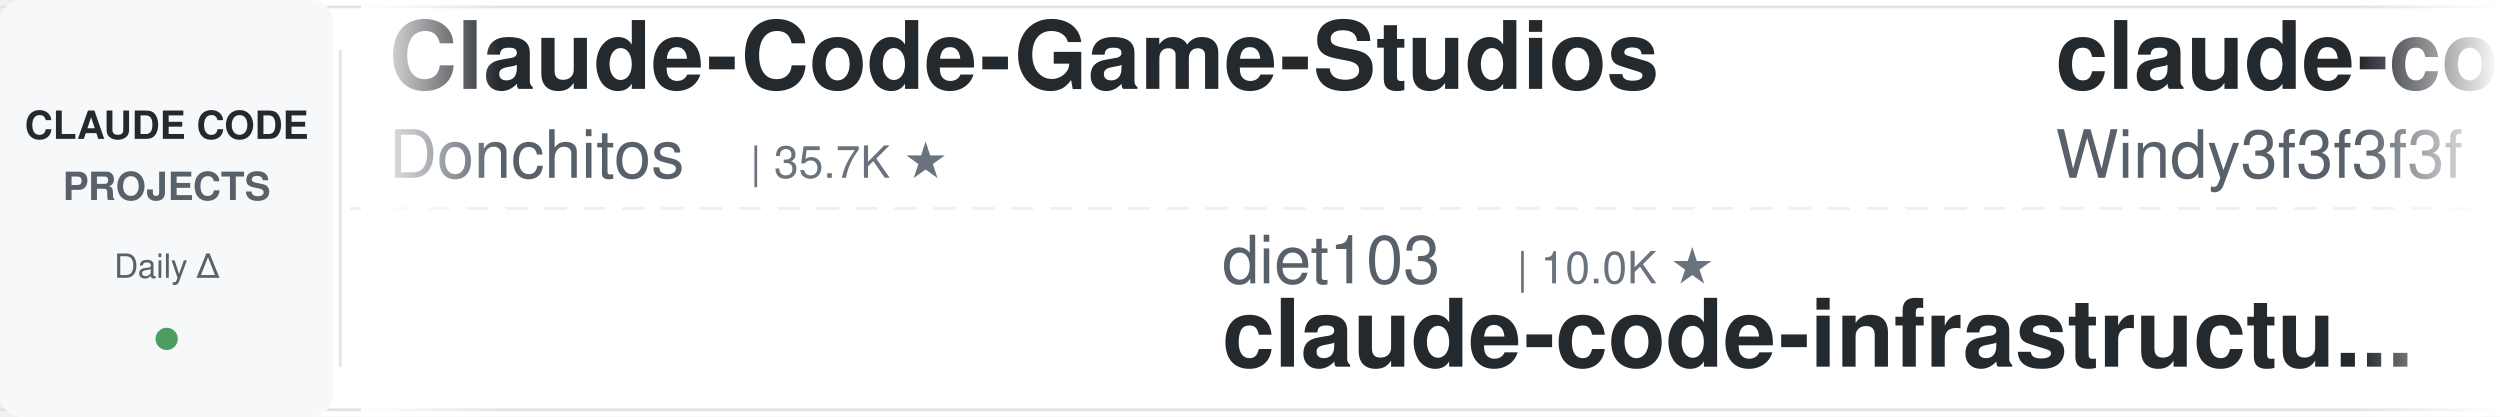
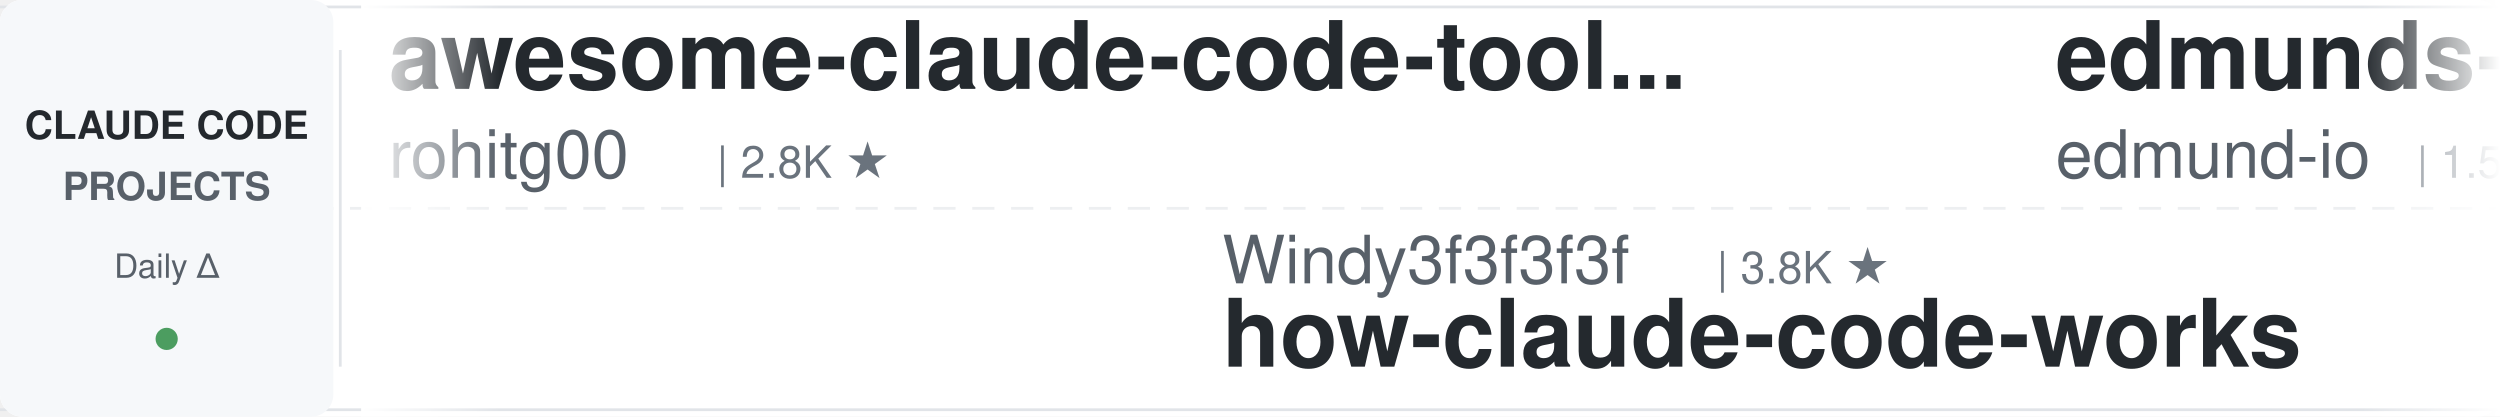
<svg xmlns="http://www.w3.org/2000/svg" width="900" height="150">
  <defs>
    <linearGradient id="leftFade" x1="0%" y1="0%" x2="100%" y2="0%">
      <stop offset="0%" style="stop-color:#ffffff;stop-opacity:1" />
      <stop offset="100%" style="stop-color:#ffffff;stop-opacity:0" />
    </linearGradient>
    <linearGradient id="rightFade" x1="0%" y1="0%" x2="100%" y2="0%">
      <stop offset="0%" style="stop-color:#ffffff;stop-opacity:0" />
      <stop offset="100%" style="stop-color:#ffffff;stop-opacity:1" />
    </linearGradient>
  </defs>
  <rect width="900" height="150" fill="#ffffff" rx="8" />
  <rect x="0" y="2" width="900" height="1" fill="#e1e4e8" />
  <rect x="0" y="147" width="900" height="1" fill="#e1e4e8" />
  <line x1="0" y1="75" x2="900" y2="75" stroke="#e1e4e8" stroke-width="1" stroke-dasharray="8 6" opacity="0.6" />
  <rect x="0" y="0" width="120" height="150" fill="#f6f8fa" rx="8" />
  <text x="60" y="50" font-family="-apple-system, BlinkMacSystemFont, 'Segoe UI', Helvetica, Arial, sans-serif" font-size="14" font-weight="600" fill="#24292e" text-anchor="middle">CLAUDE CODE</text>
  <text x="60" y="72" font-family="-apple-system, BlinkMacSystemFont, 'Segoe UI', Helvetica, Arial, sans-serif" font-size="14" font-weight="600" fill="#586069" text-anchor="middle">PROJECTS</text>
  <text x="60" y="100" font-family="-apple-system, BlinkMacSystemFont, 'Segoe UI', Helvetica, Arial, sans-serif" font-size="12" font-weight="500" fill="#586069" text-anchor="middle">Daily Δ</text>
  <circle cx="60" cy="122" r="4" fill="#22863a" opacity="0.8" />
  <rect x="122" y="18" width="1" height="114" fill="#e1e4e8" />
  <clipPath id="tickerClip">
    <rect x="130" y="0" width="770" height="150" />
  </clipPath>
  <g clip-path="url(#tickerClip)">
    <g id="tickerItems">
      <animateTransform attributeName="transform" attributeType="XML" type="translate" from="0 0" to="-3000 0" dur="54s" repeatCount="indefinite" />
      <g transform="translate(0, 0)">
-         <text x="140" y="32" font-family="-apple-system, BlinkMacSystemFont, 'Segoe UI', Helvetica, Arial, sans-serif" font-size="34" font-weight="600" fill="#24292e">Claude-Code-Game-Studios</text>
-         <text x="140" y="64" font-family="-apple-system, BlinkMacSystemFont, 'Segoe UI', Helvetica, Arial, sans-serif" font-size="24" font-weight="400" fill="#586069">Donchitos</text>
-         <text x="270" y="64" font-family="-apple-system, BlinkMacSystemFont, 'Segoe UI', Helvetica, Arial, sans-serif" font-size="16" font-weight="500" fill="#6a737d">| 35.7K ★</text>
+         <text x="140" y="32" font-family="-apple-system, BlinkMacSystemFont, 'Segoe UI', Helvetica, Arial, sans-serif" font-size="34" font-weight="600" fill="#24292e">awesome-claude-code-tool...</text>
+         <text x="140" y="64" font-family="-apple-system, BlinkMacSystemFont, 'Segoe UI', Helvetica, Arial, sans-serif" font-size="24" font-weight="400" fill="#586069">rohitg00</text>
+         <text x="258" y="64" font-family="-apple-system, BlinkMacSystemFont, 'Segoe UI', Helvetica, Arial, sans-serif" font-size="16" font-weight="500" fill="#6a737d">| 2.8K ★</text>
      </g>
      <g transform="translate(300, 0)">
-         <text x="140" y="102" font-family="-apple-system, BlinkMacSystemFont, 'Segoe UI', Helvetica, Arial, sans-serif" font-size="24" font-weight="400" fill="#586069">diet103</text>
-         <text x="246" y="102" font-family="-apple-system, BlinkMacSystemFont, 'Segoe UI', Helvetica, Arial, sans-serif" font-size="16" font-weight="500" fill="#6a737d">| 10.0K ★</text>
-         <text x="140" y="132" font-family="-apple-system, BlinkMacSystemFont, 'Segoe UI', Helvetica, Arial, sans-serif" font-size="34" font-weight="600" fill="#24292e">claude-code-infrastructu...</text>
+         <text x="140" y="102" font-family="-apple-system, BlinkMacSystemFont, 'Segoe UI', Helvetica, Arial, sans-serif" font-size="24" font-weight="400" fill="#586069">Windy3f3f3f3f</text>
+         <text x="318" y="102" font-family="-apple-system, BlinkMacSystemFont, 'Segoe UI', Helvetica, Arial, sans-serif" font-size="16" font-weight="500" fill="#6a737d">| 3.8K ★</text>
+         <text x="140" y="132" font-family="-apple-system, BlinkMacSystemFont, 'Segoe UI', Helvetica, Arial, sans-serif" font-size="34" font-weight="600" fill="#24292e">how-claude-code-works</text>
      </g>
      <g transform="translate(600, 0)">
-         <text x="140" y="32" font-family="-apple-system, BlinkMacSystemFont, 'Segoe UI', Helvetica, Arial, sans-serif" font-size="34" font-weight="600" fill="#24292e">claude-code-from-scratch</text>
-         <text x="140" y="64" font-family="-apple-system, BlinkMacSystemFont, 'Segoe UI', Helvetica, Arial, sans-serif" font-size="24" font-weight="400" fill="#586069">Windy3f3f3f3f</text>
-         <text x="318" y="64" font-family="-apple-system, BlinkMacSystemFont, 'Segoe UI', Helvetica, Arial, sans-serif" font-size="16" font-weight="500" fill="#6a737d">| 2.8K ★</text>
+         <text x="140" y="32" font-family="-apple-system, BlinkMacSystemFont, 'Segoe UI', Helvetica, Arial, sans-serif" font-size="34" font-weight="600" fill="#24292e">edmunds-claude-code</text>
+         <text x="140" y="64" font-family="-apple-system, BlinkMacSystemFont, 'Segoe UI', Helvetica, Arial, sans-serif" font-size="24" font-weight="400" fill="#586069">edmund-io</text>
+         <text x="270" y="64" font-family="-apple-system, BlinkMacSystemFont, 'Segoe UI', Helvetica, Arial, sans-serif" font-size="16" font-weight="500" fill="#6a737d">| 1.5K ★</text>
      </g>
      <g transform="translate(900, 0)">
-         <text x="140" y="102" font-family="-apple-system, BlinkMacSystemFont, 'Segoe UI', Helvetica, Arial, sans-serif" font-size="24" font-weight="400" fill="#586069">darcyegb</text>
-         <text x="258" y="102" font-family="-apple-system, BlinkMacSystemFont, 'Segoe UI', Helvetica, Arial, sans-serif" font-size="16" font-weight="500" fill="#6a737d">| 779 ★</text>
-         <text x="140" y="132" font-family="-apple-system, BlinkMacSystemFont, 'Segoe UI', Helvetica, Arial, sans-serif" font-size="34" font-weight="600" fill="#24292e">ClaudeCodeAgents</text>
+         <text x="140" y="102" font-family="-apple-system, BlinkMacSystemFont, 'Segoe UI', Helvetica, Arial, sans-serif" font-size="24" font-weight="400" fill="#586069">WorldFlowAI</text>
+         <text x="294" y="102" font-family="-apple-system, BlinkMacSystemFont, 'Segoe UI', Helvetica, Arial, sans-serif" font-size="16" font-weight="500" fill="#6a737d">| 5.9K ★</text>
+         <text x="140" y="132" font-family="-apple-system, BlinkMacSystemFont, 'Segoe UI', Helvetica, Arial, sans-serif" font-size="34" font-weight="600" fill="#24292e">everything-claude-code</text>
      </g>
      <g transform="translate(1200, 0)">
-         <text x="140" y="32" font-family="-apple-system, BlinkMacSystemFont, 'Segoe UI', Helvetica, Arial, sans-serif" font-size="34" font-weight="600" fill="#24292e">claude-code-base-action</text>
-         <text x="140" y="64" font-family="-apple-system, BlinkMacSystemFont, 'Segoe UI', Helvetica, Arial, sans-serif" font-size="24" font-weight="400" fill="#586069">anthropics</text>
-         <text x="282" y="64" font-family="-apple-system, BlinkMacSystemFont, 'Segoe UI', Helvetica, Arial, sans-serif" font-size="16" font-weight="500" fill="#6a737d">| 1.0K ★</text>
+         <text x="140" y="32" font-family="-apple-system, BlinkMacSystemFont, 'Segoe UI', Helvetica, Arial, sans-serif" font-size="34" font-weight="600" fill="#24292e">claude-code-ultimate-gui...</text>
+         <text x="140" y="64" font-family="-apple-system, BlinkMacSystemFont, 'Segoe UI', Helvetica, Arial, sans-serif" font-size="24" font-weight="400" fill="#586069">FlorianBruniaux</text>
+         <text x="342" y="64" font-family="-apple-system, BlinkMacSystemFont, 'Segoe UI', Helvetica, Arial, sans-serif" font-size="16" font-weight="500" fill="#6a737d">| 6.4K ★</text>
      </g>
      <g transform="translate(1500, 0)">
-         <text x="140" y="102" font-family="-apple-system, BlinkMacSystemFont, 'Segoe UI', Helvetica, Arial, sans-serif" font-size="24" font-weight="400" fill="#586069">AICoderTudou</text>
-         <text x="306" y="102" font-family="-apple-system, BlinkMacSystemFont, 'Segoe UI', Helvetica, Arial, sans-serif" font-size="16" font-weight="500" fill="#6a737d">| 493 ★</text>
-         <text x="140" y="132" font-family="-apple-system, BlinkMacSystemFont, 'Segoe UI', Helvetica, Arial, sans-serif" font-size="34" font-weight="600" fill="#24292e">claude-code-tudou</text>
+         <text x="140" y="102" font-family="-apple-system, BlinkMacSystemFont, 'Segoe UI', Helvetica, Arial, sans-serif" font-size="24" font-weight="400" fill="#586069">Maciek-roboblog</text>
+         <text x="342" y="102" font-family="-apple-system, BlinkMacSystemFont, 'Segoe UI', Helvetica, Arial, sans-serif" font-size="16" font-weight="500" fill="#6a737d">| 8.8K ★</text>
+         <text x="140" y="132" font-family="-apple-system, BlinkMacSystemFont, 'Segoe UI', Helvetica, Arial, sans-serif" font-size="34" font-weight="600" fill="#24292e">Claude-Code-Usage-Monito...</text>
      </g>
      <g transform="translate(1800, 0)">
-         <text x="140" y="32" font-family="-apple-system, BlinkMacSystemFont, 'Segoe UI', Helvetica, Arial, sans-serif" font-size="34" font-weight="600" fill="#24292e">everything-claude-code-z...</text>
-         <text x="140" y="64" font-family="-apple-system, BlinkMacSystemFont, 'Segoe UI', Helvetica, Arial, sans-serif" font-size="24" font-weight="400" fill="#586069">xu-xiang</text>
-         <text x="258" y="64" font-family="-apple-system, BlinkMacSystemFont, 'Segoe UI', Helvetica, Arial, sans-serif" font-size="16" font-weight="500" fill="#6a737d">| 2.0K ★</text>
+         <text x="140" y="32" font-family="-apple-system, BlinkMacSystemFont, 'Segoe UI', Helvetica, Arial, sans-serif" font-size="34" font-weight="600" fill="#24292e">ralph-claude-code</text>
+         <text x="140" y="64" font-family="-apple-system, BlinkMacSystemFont, 'Segoe UI', Helvetica, Arial, sans-serif" font-size="24" font-weight="400" fill="#586069">frankbria</text>
+         <text x="270" y="64" font-family="-apple-system, BlinkMacSystemFont, 'Segoe UI', Helvetica, Arial, sans-serif" font-size="16" font-weight="500" fill="#6a737d">| 9.7K ★</text>
      </g>
      <g transform="translate(2100, 0)">
-         <text x="140" y="102" font-family="-apple-system, BlinkMacSystemFont, 'Segoe UI', Helvetica, Arial, sans-serif" font-size="24" font-weight="400" fill="#586069">musistudio</text>
-         <text x="282" y="102" font-family="-apple-system, BlinkMacSystemFont, 'Segoe UI', Helvetica, Arial, sans-serif" font-size="16" font-weight="500" fill="#6a737d">| 38.0K ★</text>
-         <text x="140" y="132" font-family="-apple-system, BlinkMacSystemFont, 'Segoe UI', Helvetica, Arial, sans-serif" font-size="34" font-weight="600" fill="#24292e">claude-code-router</text>
+         <text x="140" y="102" font-family="-apple-system, BlinkMacSystemFont, 'Segoe UI', Helvetica, Arial, sans-serif" font-size="24" font-weight="400" fill="#586069">Yeachan-Heo</text>
+         <text x="294" y="102" font-family="-apple-system, BlinkMacSystemFont, 'Segoe UI', Helvetica, Arial, sans-serif" font-size="16" font-weight="500" fill="#6a737d">| 40.6K ★</text>
+         <text x="140" y="132" font-family="-apple-system, BlinkMacSystemFont, 'Segoe UI', Helvetica, Arial, sans-serif" font-size="34" font-weight="600" fill="#24292e">oh-my-claudecode</text>
      </g>
      <g transform="translate(2400, 0)">
-         <text x="140" y="32" font-family="-apple-system, BlinkMacSystemFont, 'Segoe UI', Helvetica, Arial, sans-serif" font-size="34" font-weight="600" fill="#24292e">claude-code-cli</text>
-         <text x="140" y="64" font-family="-apple-system, BlinkMacSystemFont, 'Segoe UI', Helvetica, Arial, sans-serif" font-size="24" font-weight="400" fill="#586069">huangserva</text>
-         <text x="282" y="64" font-family="-apple-system, BlinkMacSystemFont, 'Segoe UI', Helvetica, Arial, sans-serif" font-size="16" font-weight="500" fill="#6a737d">| 631 ★</text>
+         <text x="140" y="32" font-family="-apple-system, BlinkMacSystemFont, 'Segoe UI', Helvetica, Arial, sans-serif" font-size="34" font-weight="600" fill="#24292e">claude-code-hub</text>
+         <text x="140" y="64" font-family="-apple-system, BlinkMacSystemFont, 'Segoe UI', Helvetica, Arial, sans-serif" font-size="24" font-weight="400" fill="#586069">ding113</text>
+         <text x="246" y="64" font-family="-apple-system, BlinkMacSystemFont, 'Segoe UI', Helvetica, Arial, sans-serif" font-size="16" font-weight="500" fill="#6a737d">| 3.4K ★</text>
      </g>
      <g transform="translate(2700, 0)">
-         <text x="140" y="102" font-family="-apple-system, BlinkMacSystemFont, 'Segoe UI', Helvetica, Arial, sans-serif" font-size="24" font-weight="400" fill="#586069">shareAI-lab</text>
-         <text x="294" y="102" font-family="-apple-system, BlinkMacSystemFont, 'Segoe UI', Helvetica, Arial, sans-serif" font-size="16" font-weight="500" fill="#6a737d">| 79.9K ★</text>
-         <text x="140" y="132" font-family="-apple-system, BlinkMacSystemFont, 'Segoe UI', Helvetica, Arial, sans-serif" font-size="34" font-weight="600" fill="#24292e">learn-claude-code</text>
+         <text x="140" y="102" font-family="-apple-system, BlinkMacSystemFont, 'Segoe UI', Helvetica, Arial, sans-serif" font-size="24" font-weight="400" fill="#586069">ykdojo</text>
+         <text x="234" y="102" font-family="-apple-system, BlinkMacSystemFont, 'Segoe UI', Helvetica, Arial, sans-serif" font-size="16" font-weight="500" fill="#6a737d">| 10.3K ★</text>
+         <text x="140" y="132" font-family="-apple-system, BlinkMacSystemFont, 'Segoe UI', Helvetica, Arial, sans-serif" font-size="34" font-weight="600" fill="#24292e">claude-code-tips</text>
      </g>
      <g transform="translate(3000, 0)">
-         <text x="140" y="32" font-family="-apple-system, BlinkMacSystemFont, 'Segoe UI', Helvetica, Arial, sans-serif" font-size="34" font-weight="600" fill="#24292e">Claude-Code-Game-Studios</text>
-         <text x="140" y="64" font-family="-apple-system, BlinkMacSystemFont, 'Segoe UI', Helvetica, Arial, sans-serif" font-size="24" font-weight="400" fill="#586069">Donchitos</text>
-         <text x="270" y="64" font-family="-apple-system, BlinkMacSystemFont, 'Segoe UI', Helvetica, Arial, sans-serif" font-size="16" font-weight="500" fill="#6a737d">| 35.7K ★</text>
+         <text x="140" y="32" font-family="-apple-system, BlinkMacSystemFont, 'Segoe UI', Helvetica, Arial, sans-serif" font-size="34" font-weight="600" fill="#24292e">awesome-claude-code-tool...</text>
+         <text x="140" y="64" font-family="-apple-system, BlinkMacSystemFont, 'Segoe UI', Helvetica, Arial, sans-serif" font-size="24" font-weight="400" fill="#586069">rohitg00</text>
+         <text x="258" y="64" font-family="-apple-system, BlinkMacSystemFont, 'Segoe UI', Helvetica, Arial, sans-serif" font-size="16" font-weight="500" fill="#6a737d">| 2.8K ★</text>
      </g>
      <g transform="translate(3300, 0)">
-         <text x="140" y="102" font-family="-apple-system, BlinkMacSystemFont, 'Segoe UI', Helvetica, Arial, sans-serif" font-size="24" font-weight="400" fill="#586069">diet103</text>
-         <text x="246" y="102" font-family="-apple-system, BlinkMacSystemFont, 'Segoe UI', Helvetica, Arial, sans-serif" font-size="16" font-weight="500" fill="#6a737d">| 10.0K ★</text>
-         <text x="140" y="132" font-family="-apple-system, BlinkMacSystemFont, 'Segoe UI', Helvetica, Arial, sans-serif" font-size="34" font-weight="600" fill="#24292e">claude-code-infrastructu...</text>
+         <text x="140" y="102" font-family="-apple-system, BlinkMacSystemFont, 'Segoe UI', Helvetica, Arial, sans-serif" font-size="24" font-weight="400" fill="#586069">Windy3f3f3f3f</text>
+         <text x="318" y="102" font-family="-apple-system, BlinkMacSystemFont, 'Segoe UI', Helvetica, Arial, sans-serif" font-size="16" font-weight="500" fill="#6a737d">| 3.8K ★</text>
+         <text x="140" y="132" font-family="-apple-system, BlinkMacSystemFont, 'Segoe UI', Helvetica, Arial, sans-serif" font-size="34" font-weight="600" fill="#24292e">how-claude-code-works</text>
      </g>
      <g transform="translate(3600, 0)">
-         <text x="140" y="32" font-family="-apple-system, BlinkMacSystemFont, 'Segoe UI', Helvetica, Arial, sans-serif" font-size="34" font-weight="600" fill="#24292e">claude-code-from-scratch</text>
-         <text x="140" y="64" font-family="-apple-system, BlinkMacSystemFont, 'Segoe UI', Helvetica, Arial, sans-serif" font-size="24" font-weight="400" fill="#586069">Windy3f3f3f3f</text>
-         <text x="318" y="64" font-family="-apple-system, BlinkMacSystemFont, 'Segoe UI', Helvetica, Arial, sans-serif" font-size="16" font-weight="500" fill="#6a737d">| 2.8K ★</text>
+         <text x="140" y="32" font-family="-apple-system, BlinkMacSystemFont, 'Segoe UI', Helvetica, Arial, sans-serif" font-size="34" font-weight="600" fill="#24292e">edmunds-claude-code</text>
+         <text x="140" y="64" font-family="-apple-system, BlinkMacSystemFont, 'Segoe UI', Helvetica, Arial, sans-serif" font-size="24" font-weight="400" fill="#586069">edmund-io</text>
+         <text x="270" y="64" font-family="-apple-system, BlinkMacSystemFont, 'Segoe UI', Helvetica, Arial, sans-serif" font-size="16" font-weight="500" fill="#6a737d">| 1.5K ★</text>
      </g>
      <g transform="translate(3900, 0)">
-         <text x="140" y="102" font-family="-apple-system, BlinkMacSystemFont, 'Segoe UI', Helvetica, Arial, sans-serif" font-size="24" font-weight="400" fill="#586069">darcyegb</text>
-         <text x="258" y="102" font-family="-apple-system, BlinkMacSystemFont, 'Segoe UI', Helvetica, Arial, sans-serif" font-size="16" font-weight="500" fill="#6a737d">| 779 ★</text>
-         <text x="140" y="132" font-family="-apple-system, BlinkMacSystemFont, 'Segoe UI', Helvetica, Arial, sans-serif" font-size="34" font-weight="600" fill="#24292e">ClaudeCodeAgents</text>
+         <text x="140" y="102" font-family="-apple-system, BlinkMacSystemFont, 'Segoe UI', Helvetica, Arial, sans-serif" font-size="24" font-weight="400" fill="#586069">WorldFlowAI</text>
+         <text x="294" y="102" font-family="-apple-system, BlinkMacSystemFont, 'Segoe UI', Helvetica, Arial, sans-serif" font-size="16" font-weight="500" fill="#6a737d">| 5.9K ★</text>
+         <text x="140" y="132" font-family="-apple-system, BlinkMacSystemFont, 'Segoe UI', Helvetica, Arial, sans-serif" font-size="34" font-weight="600" fill="#24292e">everything-claude-code</text>
      </g>
    </g>
  </g>
  <rect x="130" y="0" width="50" height="150" fill="url(#leftFade)" />
  <rect x="850" y="0" width="50" height="150" fill="url(#rightFade)" />
</svg>
